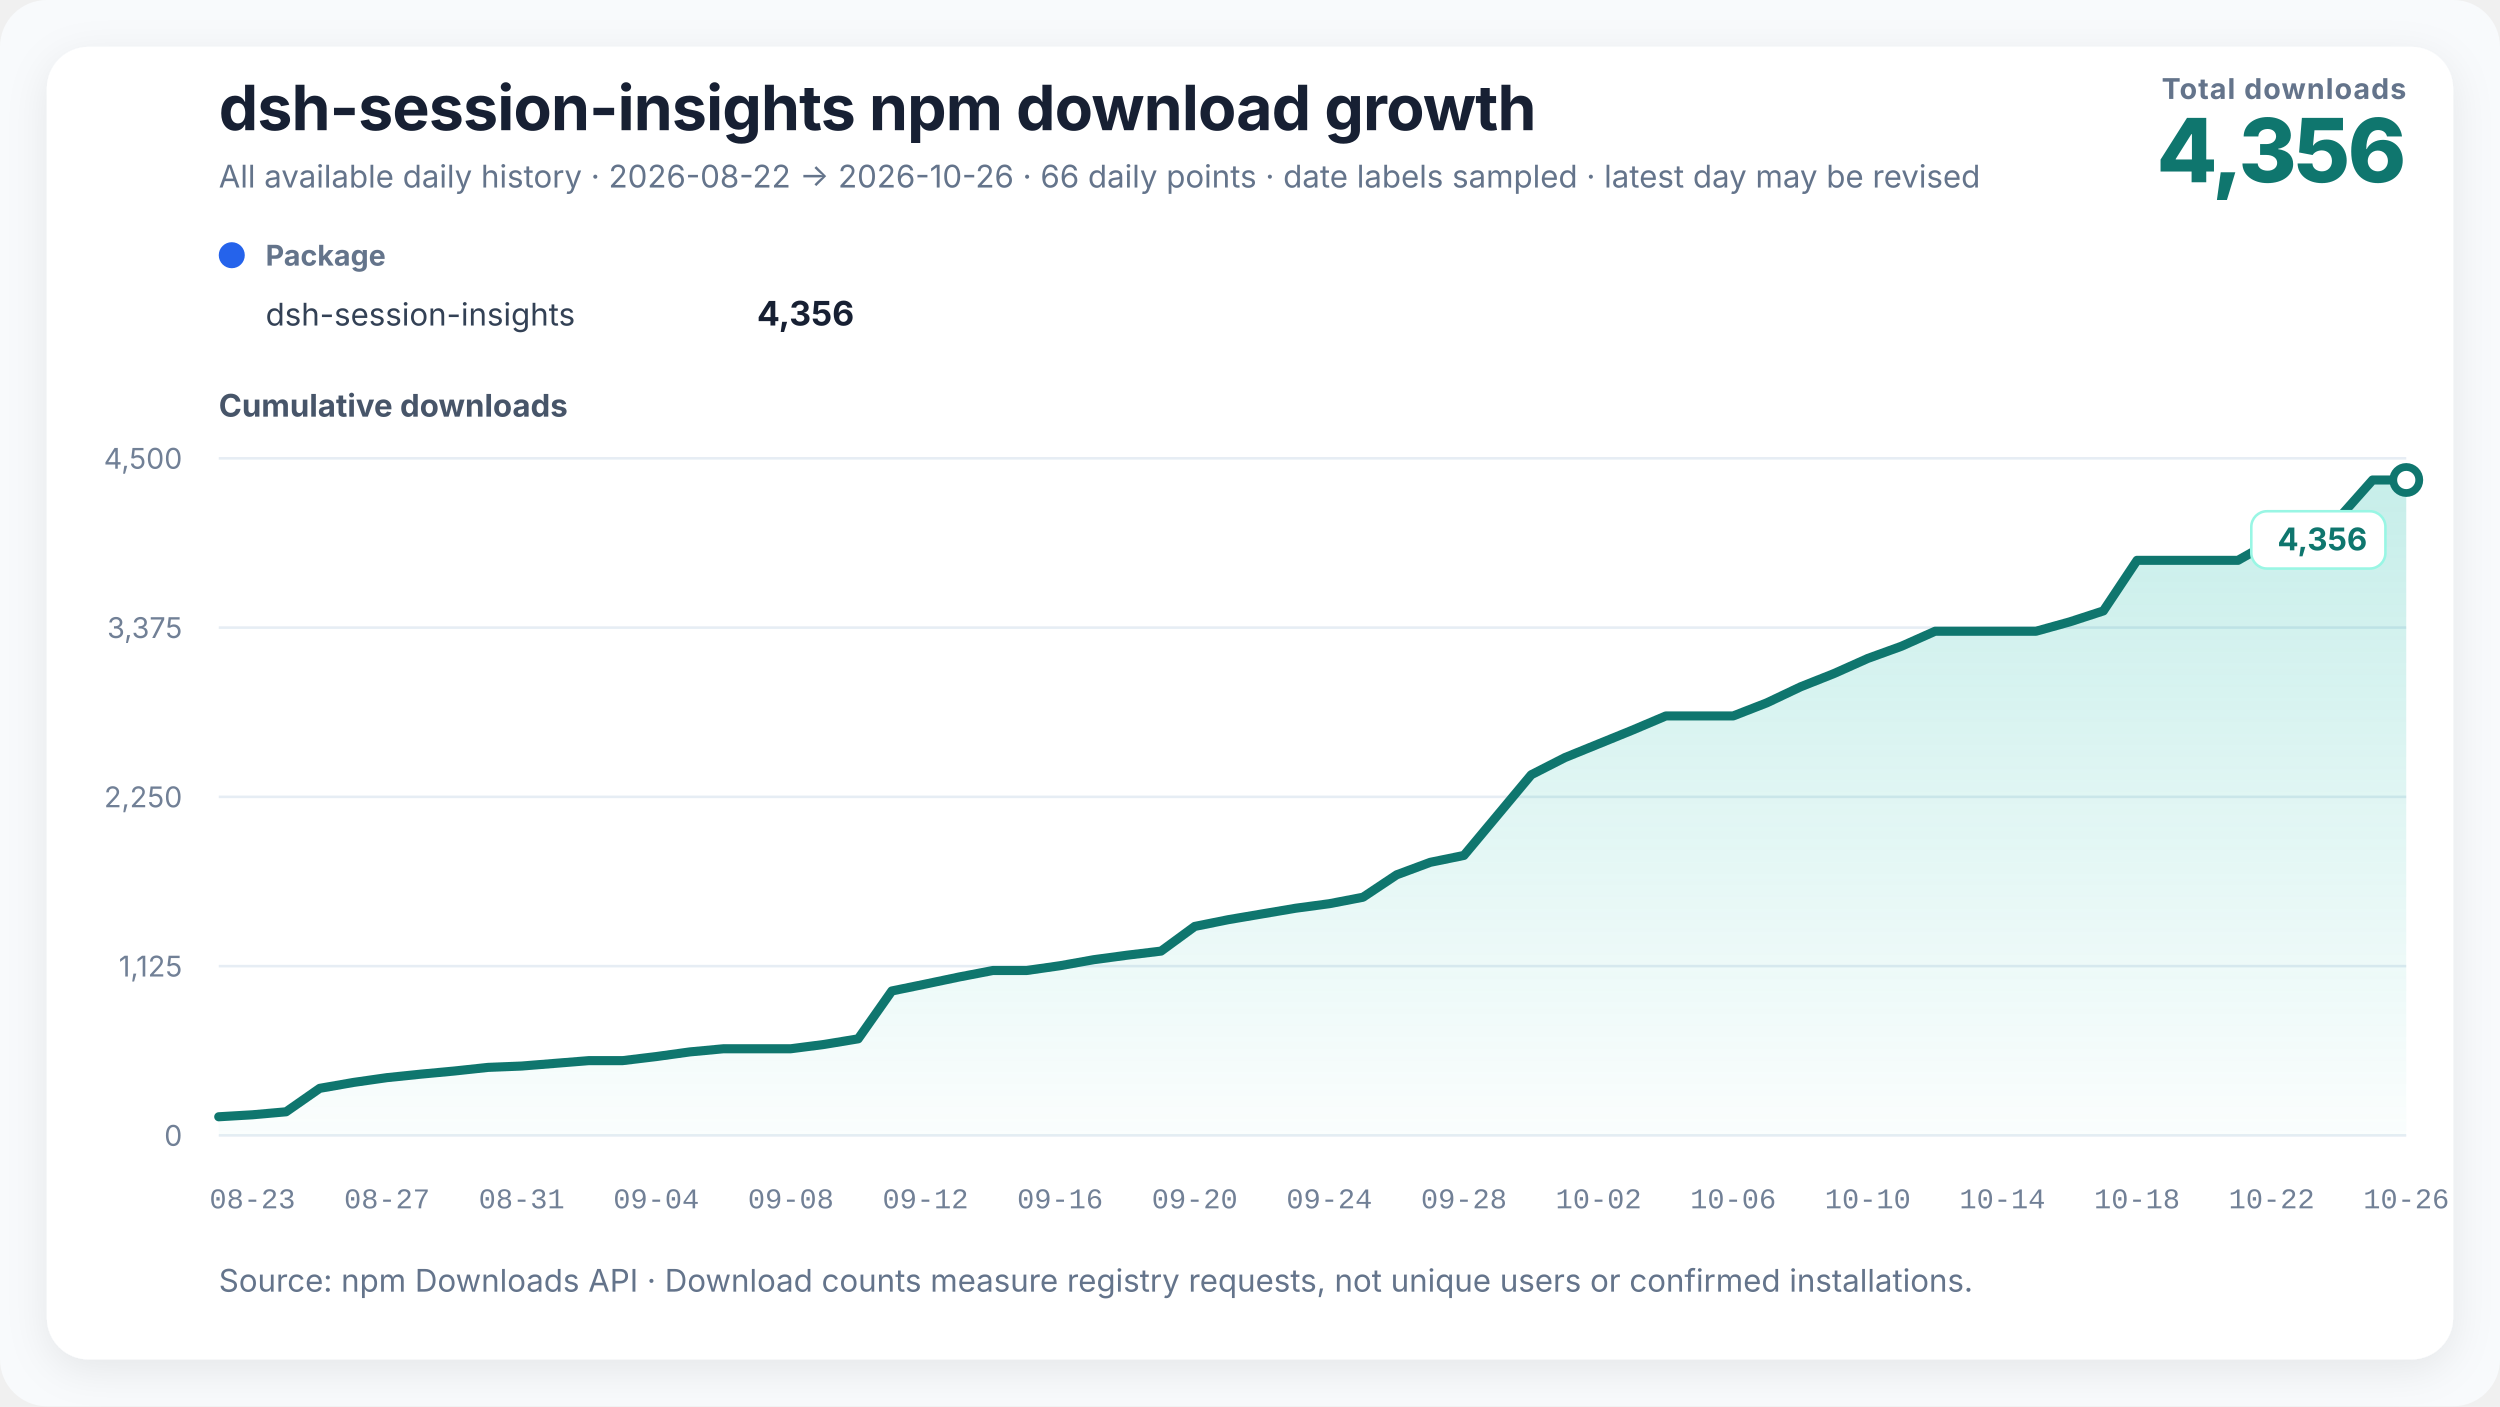
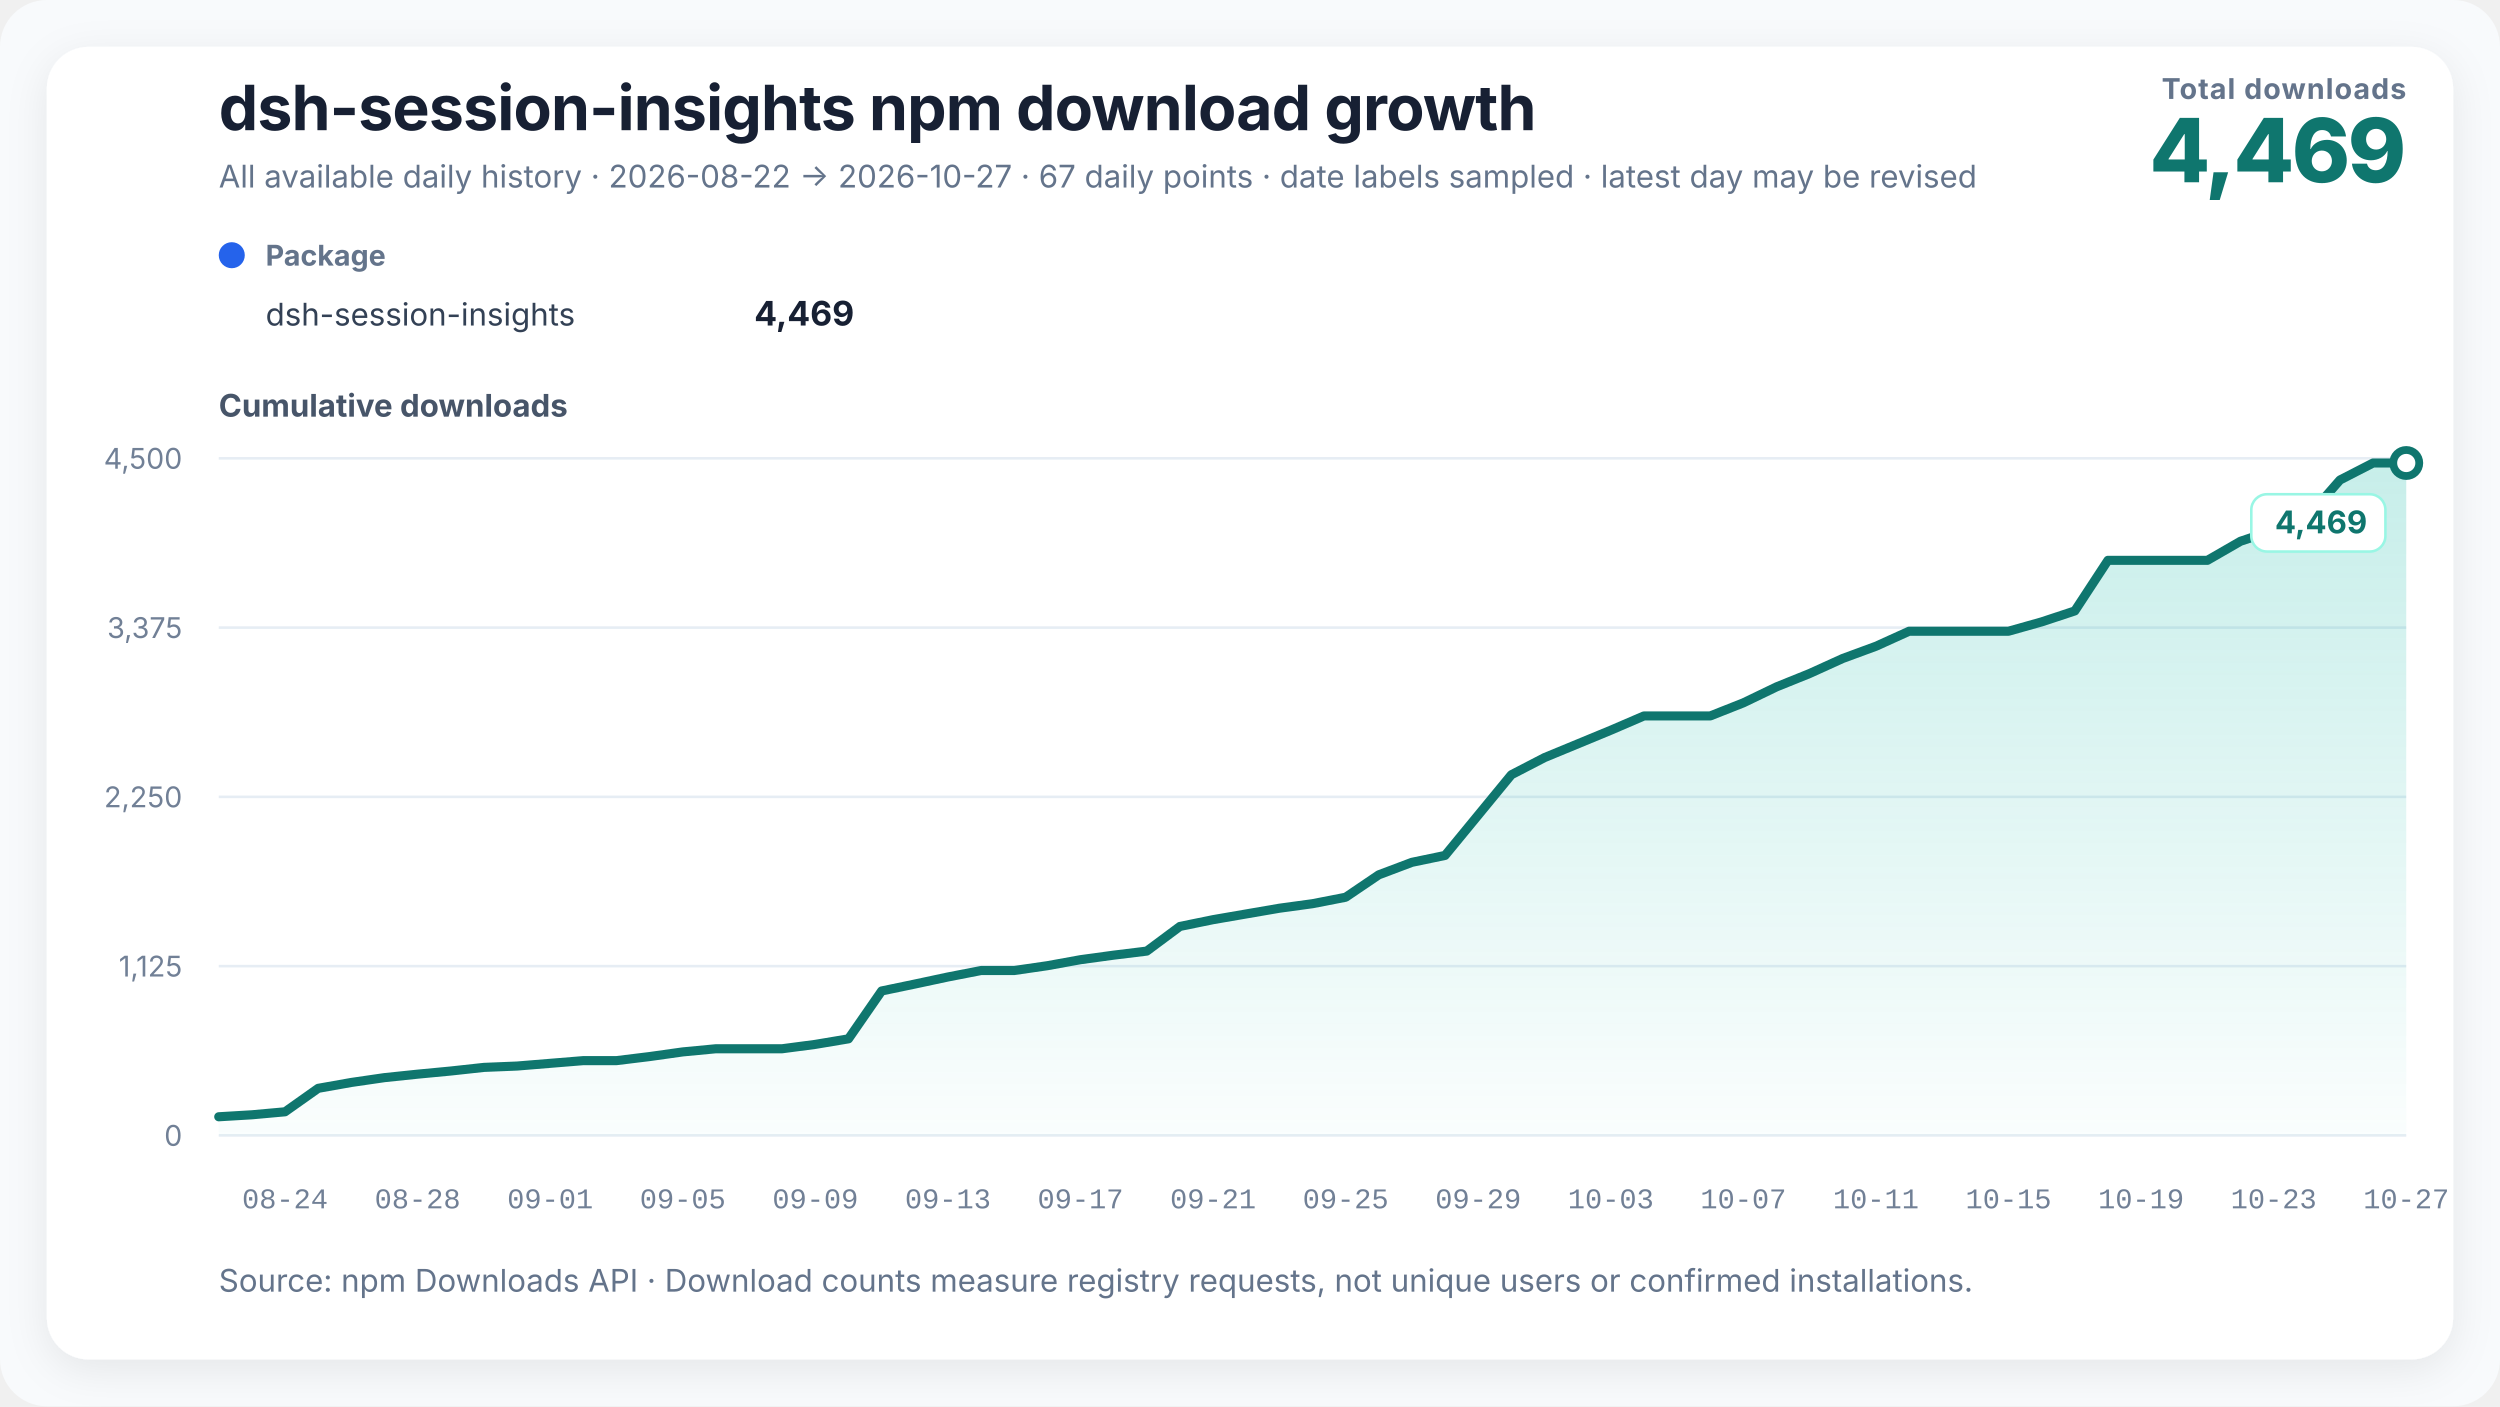
<svg xmlns="http://www.w3.org/2000/svg" width="960" height="540" viewBox="0 0 960 540" role="img" aria-labelledby="chart-title chart-desc" data-renderer-version="3">
  <defs>
    <linearGradient id="growth-fill" x1="0" y1="0" x2="0" y2="1">
      <stop offset="0%" stop-color="#14b8a6" stop-opacity="0.24" />
      <stop offset="100%" stop-color="#14b8a6" stop-opacity="0.02" />
    </linearGradient>
    <filter id="soft-shadow" x="-10%" y="-10%" width="120%" height="120%">
      <feDropShadow dx="0" dy="4" stdDeviation="8" flood-color="#0f172a" flood-opacity="0.08" />
    </filter>
  </defs>
  <style>
    text { font-family: Inter, ui-sans-serif, -apple-system, BlinkMacSystemFont, "Segoe UI", "PingFang SC", "Microsoft YaHei", sans-serif; fill: #172033; }
    .title { font-size: 24px; font-weight: 720; letter-spacing: -0.3px; }
    .subtitle { font-size: 12px; fill: #64748b; }
    .metric-label { font-size: 11px; fill: #64748b; font-weight: 650; letter-spacing: 0.4px; }
    .metric-value { font-size: 34px; fill: #0f766e; font-weight: 760; letter-spacing: -1px; }
    .axis-title { font-size: 12px; fill: #475569; font-weight: 650; }
    .axis { font-size: 11px; fill: #718096; }
    .x-axis-tick { font-family: ui-monospace, "SFMono-Regular", Consolas, "Liberation Mono", monospace; font-variant-numeric: tabular-nums; }
    .grid { stroke: #e6edf4; stroke-width: 1; }
    .package-role { font-size: 11px; fill: #64748b; font-weight: 650; }
    .package-name { font-size: 12px; fill: #334155; }
    .package-total { font-size: 13px; fill: #172033; font-weight: 720; }
    .rename { stroke: #8b5cf6; stroke-width: 1.5; stroke-dasharray: 5 5; }
    .rename-label { font-size: 11px; fill: #6d28d9; font-weight: 650; }
    .endpoint { font-size: 12px; fill: #0f766e; font-weight: 740; }
    .endpoint-backdrop { fill: #ffffff; stroke: #99f6e4; stroke-width: 1; }
  </style>
  <rect width="100%" height="100%" rx="18" fill="#f8fafc" />
  <rect x="18" y="18" width="924" height="504" rx="16" fill="#ffffff" filter="url(#soft-shadow)" />
  <text x="84" y="50" class="title">dsh-session-insights npm download growth</text>
-   <text x="84" y="72" class="subtitle">All available daily history · 2026-08-22 → 2026-10-26 · 66 daily points · date labels sampled · latest day may be revised</text>
+   <text x="84" y="72" class="subtitle">All available daily history · 2026-08-22 → 2026-10-27 · 67 daily points · date labels sampled · latest day may be revised</text>
  <text x="924" y="38" text-anchor="end" class="metric-label">Total downloads</text>
-   <text x="924" y="70" text-anchor="end" class="metric-value">4,356</text>
+   <text x="924" y="70" text-anchor="end" class="metric-value">4,469</text>
  <g transform="translate(84,102)">
    <circle cx="5" cy="-4" r="5" fill="#2563eb" />
    <text x="18" y="0" class="package-role">Package</text>
    <text x="18" y="23" class="package-name">dsh-session-insights</text>
-     <text x="244" y="23" text-anchor="end" class="package-total">4,356</text>
+     <text x="244" y="23" text-anchor="end" class="package-total">4,469</text>
  </g>
  <text x="84" y="160" class="axis-title">Cumulative downloads</text>
  <line x1="84" y1="436" x2="924" y2="436" class="grid" />
  <text x="70" y="440" text-anchor="end" class="axis">0</text>
  <line x1="84" y1="371" x2="924" y2="371" class="grid" />
  <text x="70" y="375" text-anchor="end" class="axis">1,125</text>
  <line x1="84" y1="306" x2="924" y2="306" class="grid" />
  <text x="70" y="310" text-anchor="end" class="axis">2,250</text>
  <line x1="84" y1="241" x2="924" y2="241" class="grid" />
  <text x="70" y="245" text-anchor="end" class="axis">3,375</text>
  <line x1="84" y1="176" x2="924" y2="176" class="grid" />
  <text x="70" y="180" text-anchor="end" class="axis">4,500</text>
-   <polygon points="84.00,436 84.00,428.84 96.92,428.08 109.85,426.93 122.77,417.92 135.69,415.66 148.62,413.81 161.54,412.48 174.46,411.27 187.38,409.88 200.31,409.36 213.23,408.32 226.15,407.28 239.08,407.28 252.00,405.72 264.92,403.93 277.85,402.72 290.77,402.72 303.69,402.72 316.62,401.04 329.54,398.91 342.46,380.53 355.38,377.88 368.31,375.16 381.23,372.68 394.15,372.68 407.08,370.83 420.00,368.52 432.92,366.78 445.85,365.22 458.77,355.75 471.69,353.15 484.62,350.95 497.54,348.76 510.46,347.02 523.38,344.54 536.31,335.93 549.23,331.13 562.15,328.48 575.08,312.99 588.00,297.51 600.92,290.92 613.85,285.66 626.77,280.40 639.69,274.92 652.62,274.92 665.54,274.92 678.46,269.89 691.38,263.76 704.31,258.62 717.23,252.84 730.15,248.16 743.08,242.39 756.00,242.39 768.92,242.39 781.85,242.39 794.77,238.80 807.69,234.59 820.62,215.17 833.54,215.17 846.46,215.17 859.38,215.17 872.31,207.84 885.23,203.56 898.15,198.88 911.08,184.32 924.00,184.32 924.00,436" fill="url(#growth-fill)" />
-   <polyline points="84.00,428.84 96.92,428.08 109.85,426.93 122.77,417.92 135.69,415.66 148.62,413.81 161.54,412.48 174.46,411.27 187.38,409.88 200.31,409.36 213.23,408.32 226.15,407.28 239.08,407.28 252.00,405.72 264.92,403.93 277.85,402.72 290.77,402.72 303.69,402.72 316.62,401.04 329.54,398.91 342.46,380.53 355.38,377.88 368.31,375.16 381.23,372.68 394.15,372.68 407.08,370.83 420.00,368.52 432.92,366.78 445.85,365.22 458.77,355.75 471.69,353.15 484.62,350.95 497.54,348.76 510.46,347.02 523.38,344.54 536.31,335.93 549.23,331.13 562.15,328.48 575.08,312.99 588.00,297.51 600.92,290.92 613.85,285.66 626.77,280.40 639.69,274.92 652.62,274.92 665.54,274.92 678.46,269.89 691.38,263.76 704.31,258.62 717.23,252.84 730.15,248.16 743.08,242.39 756.00,242.39 768.92,242.39 781.85,242.39 794.77,238.80 807.69,234.59 820.62,215.17 833.54,215.17 846.46,215.17 859.38,215.17 872.31,207.84 885.23,203.56 898.15,198.88 911.08,184.32 924.00,184.32" fill="none" stroke="#0f766e" stroke-width="3.5" stroke-linejoin="round" stroke-linecap="round" />
-   <circle cx="924" cy="184.32" r="5" fill="#ffffff" stroke="#0f766e" stroke-width="3" />
+   <polygon points="84.00,436 84.00,428.84 96.73,428.08 109.45,426.93 122.18,417.92 134.91,415.66 147.64,413.81 160.36,412.48 173.09,411.27 185.82,409.88 198.55,409.36 211.27,408.32 224.00,407.28 236.73,407.28 249.45,405.72 262.18,403.93 274.91,402.72 287.64,402.72 300.36,402.72 313.09,401.04 325.82,398.91 338.55,380.53 351.27,377.88 364.00,375.16 376.73,372.68 389.45,372.68 402.18,370.83 414.91,368.52 427.64,366.78 440.36,365.22 453.09,355.75 465.82,353.15 478.55,350.95 491.27,348.76 504.00,347.02 516.73,344.54 529.45,335.93 542.18,331.13 554.91,328.48 567.64,312.99 580.36,297.51 593.09,290.92 605.82,285.66 618.55,280.40 631.27,274.92 644.00,274.92 656.73,274.92 669.45,269.89 682.18,263.76 694.91,258.62 707.64,252.84 720.36,248.16 733.09,242.39 745.82,242.39 758.55,242.39 771.27,242.39 784.00,238.80 796.73,234.59 809.45,215.17 822.18,215.17 834.91,215.17 847.64,215.17 860.36,207.84 873.09,203.56 885.82,198.88 898.55,184.32 911.27,177.79 924.00,177.79 924.00,436" fill="url(#growth-fill)" />
+   <polyline points="84.00,428.84 96.73,428.08 109.45,426.93 122.18,417.92 134.91,415.66 147.64,413.81 160.36,412.48 173.09,411.27 185.82,409.88 198.55,409.36 211.27,408.32 224.00,407.28 236.73,407.28 249.45,405.72 262.18,403.93 274.91,402.72 287.64,402.72 300.36,402.72 313.09,401.04 325.82,398.91 338.55,380.53 351.27,377.88 364.00,375.16 376.73,372.68 389.45,372.68 402.18,370.83 414.91,368.52 427.64,366.78 440.36,365.22 453.09,355.75 465.82,353.15 478.55,350.95 491.27,348.76 504.00,347.02 516.73,344.54 529.45,335.93 542.18,331.13 554.91,328.48 567.64,312.99 580.36,297.51 593.09,290.92 605.82,285.66 618.55,280.40 631.27,274.92 644.00,274.92 656.73,274.92 669.45,269.89 682.18,263.76 694.91,258.62 707.64,252.84 720.36,248.16 733.09,242.39 745.82,242.39 758.55,242.39 771.27,242.39 784.00,238.80 796.73,234.59 809.45,215.17 822.18,215.17 834.91,215.17 847.64,215.17 860.36,207.84 873.09,203.56 885.82,198.88 898.55,184.32 911.27,177.79 924.00,177.79" fill="none" stroke="#0f766e" stroke-width="3.5" stroke-linejoin="round" stroke-linecap="round" />
+   <circle cx="924" cy="177.791" r="5" fill="#ffffff" stroke="#0f766e" stroke-width="3" />
  <g class="endpoint-badge" data-position="below">
-     <rect x="864.50" y="196.32" width="51.50" height="22" rx="6" class="endpoint-backdrop" />
-     <text x="909.00" y="211.32" text-anchor="end" class="endpoint">4,356</text>
+     <rect x="864.50" y="189.79" width="51.50" height="22" rx="6" class="endpoint-backdrop" />
+     <text x="909.00" y="204.79" text-anchor="end" class="endpoint">4,469</text>
  </g>
-   <text x="96.92" y="464" text-anchor="middle" class="axis x-axis-tick" data-day="2026-08-23">08-23</text>
-   <text x="148.62" y="464" text-anchor="middle" class="axis x-axis-tick" data-day="2026-08-27">08-27</text>
-   <text x="200.31" y="464" text-anchor="middle" class="axis x-axis-tick" data-day="2026-08-31">08-31</text>
-   <text x="252.00" y="464" text-anchor="middle" class="axis x-axis-tick" data-day="2026-09-04">09-04</text>
-   <text x="303.69" y="464" text-anchor="middle" class="axis x-axis-tick" data-day="2026-09-08">09-08</text>
-   <text x="355.38" y="464" text-anchor="middle" class="axis x-axis-tick" data-day="2026-09-12">09-12</text>
-   <text x="407.08" y="464" text-anchor="middle" class="axis x-axis-tick" data-day="2026-09-16">09-16</text>
-   <text x="458.77" y="464" text-anchor="middle" class="axis x-axis-tick" data-day="2026-09-20">09-20</text>
-   <text x="510.46" y="464" text-anchor="middle" class="axis x-axis-tick" data-day="2026-09-24">09-24</text>
-   <text x="562.15" y="464" text-anchor="middle" class="axis x-axis-tick" data-day="2026-09-28">09-28</text>
-   <text x="613.85" y="464" text-anchor="middle" class="axis x-axis-tick" data-day="2026-10-02">10-02</text>
-   <text x="665.54" y="464" text-anchor="middle" class="axis x-axis-tick" data-day="2026-10-06">10-06</text>
-   <text x="717.23" y="464" text-anchor="middle" class="axis x-axis-tick" data-day="2026-10-10">10-10</text>
-   <text x="768.92" y="464" text-anchor="middle" class="axis x-axis-tick" data-day="2026-10-14">10-14</text>
-   <text x="820.62" y="464" text-anchor="middle" class="axis x-axis-tick" data-day="2026-10-18">10-18</text>
-   <text x="872.31" y="464" text-anchor="middle" class="axis x-axis-tick" data-day="2026-10-22">10-22</text>
-   <text x="924.00" y="464" text-anchor="middle" class="axis x-axis-tick" data-day="2026-10-26">10-26</text>
+   <text x="109.45" y="464" text-anchor="middle" class="axis x-axis-tick" data-day="2026-08-24">08-24</text>
+   <text x="160.36" y="464" text-anchor="middle" class="axis x-axis-tick" data-day="2026-08-28">08-28</text>
+   <text x="211.27" y="464" text-anchor="middle" class="axis x-axis-tick" data-day="2026-09-01">09-01</text>
+   <text x="262.18" y="464" text-anchor="middle" class="axis x-axis-tick" data-day="2026-09-05">09-05</text>
+   <text x="313.09" y="464" text-anchor="middle" class="axis x-axis-tick" data-day="2026-09-09">09-09</text>
+   <text x="364.00" y="464" text-anchor="middle" class="axis x-axis-tick" data-day="2026-09-13">09-13</text>
+   <text x="414.91" y="464" text-anchor="middle" class="axis x-axis-tick" data-day="2026-09-17">09-17</text>
+   <text x="465.82" y="464" text-anchor="middle" class="axis x-axis-tick" data-day="2026-09-21">09-21</text>
+   <text x="516.73" y="464" text-anchor="middle" class="axis x-axis-tick" data-day="2026-09-25">09-25</text>
+   <text x="567.64" y="464" text-anchor="middle" class="axis x-axis-tick" data-day="2026-09-29">09-29</text>
+   <text x="618.55" y="464" text-anchor="middle" class="axis x-axis-tick" data-day="2026-10-03">10-03</text>
+   <text x="669.45" y="464" text-anchor="middle" class="axis x-axis-tick" data-day="2026-10-07">10-07</text>
+   <text x="720.36" y="464" text-anchor="middle" class="axis x-axis-tick" data-day="2026-10-11">10-11</text>
+   <text x="771.27" y="464" text-anchor="middle" class="axis x-axis-tick" data-day="2026-10-15">10-15</text>
+   <text x="822.18" y="464" text-anchor="middle" class="axis x-axis-tick" data-day="2026-10-19">10-19</text>
+   <text x="873.09" y="464" text-anchor="middle" class="axis x-axis-tick" data-day="2026-10-23">10-23</text>
+   <text x="924.00" y="464" text-anchor="middle" class="axis x-axis-tick" data-day="2026-10-27">10-27</text>
  <text x="84" y="496" class="subtitle">Source: npm Downloads API · Download counts measure registry requests, not unique users or confirmed installations.</text>
</svg>
